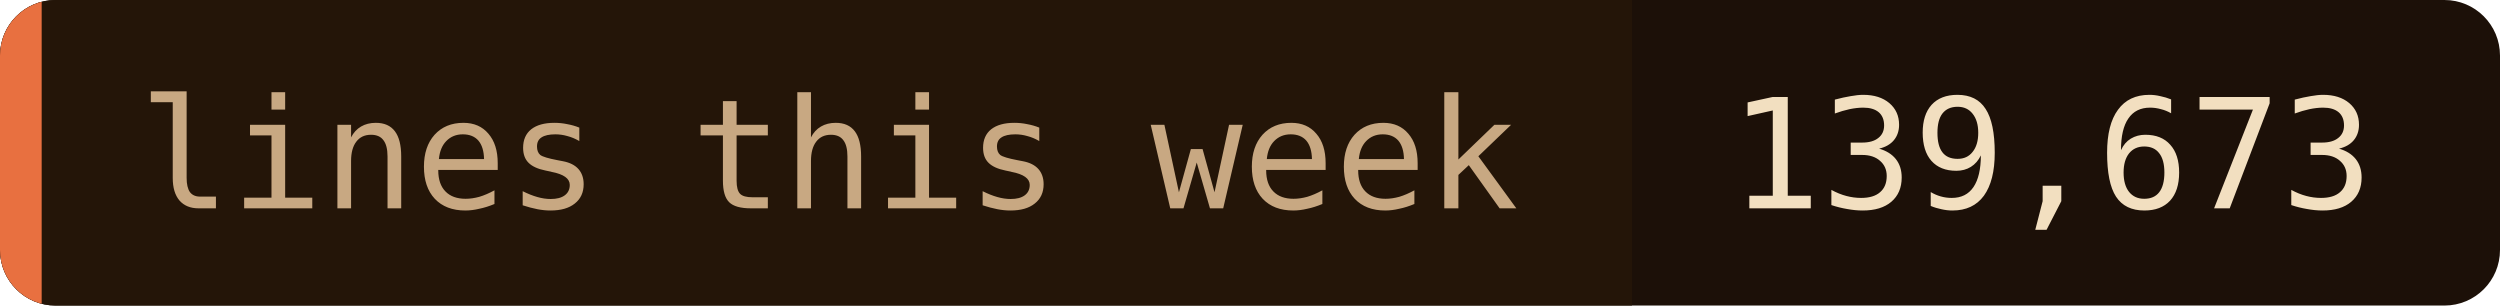
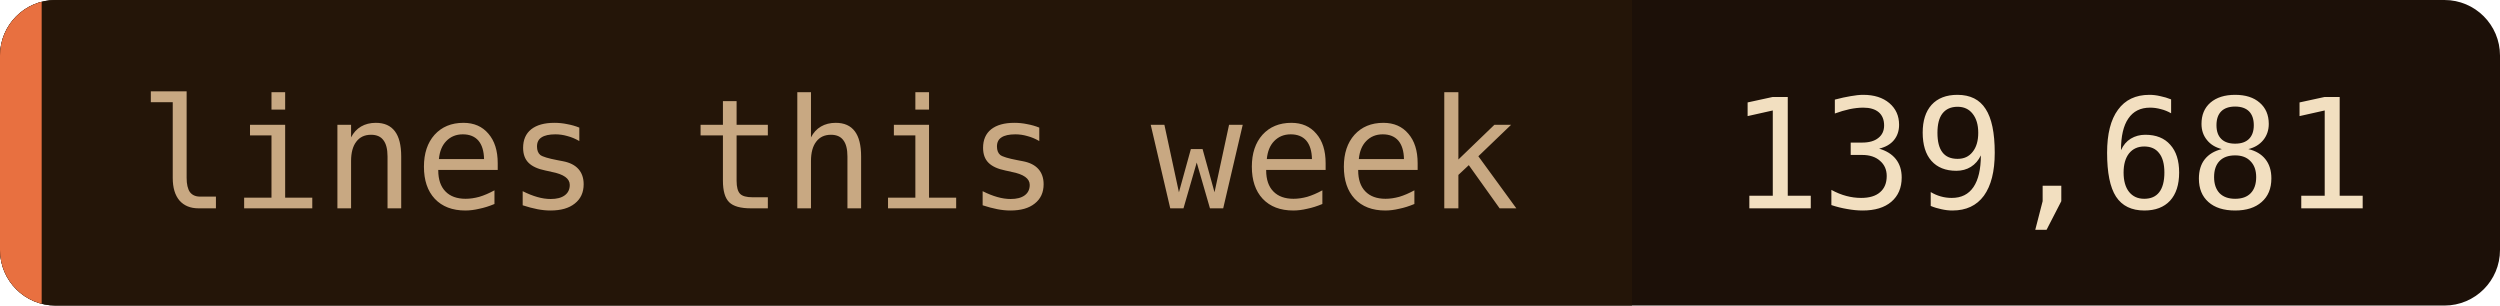
- <svg xmlns="http://www.w3.org/2000/svg" width="180" height="22" role="img" aria-label="lines this week: 139,673">
+ <svg xmlns="http://www.w3.org/2000/svg" width="180" height="22" role="img" aria-label="lines this week: 139,681">
  <clipPath id="c">
    <rect width="180" height="22" rx="4" />
  </clipPath>
  <g clip-path="url(#c)">
    <rect width="180" height="22" fill="#1c1008" />
    <rect width="117.5" height="22" fill="#241508" />
    <rect width="3" height="22" fill="#e87040" />
  </g>
  <g font-family="'JetBrains Mono', 'Fira Code', ui-monospace, SFMono-Regular, Menlo, monospace" font-size="11">
    <text x="10" y="15" fill="#c8a882">lines this week</text>
-     <text x="124.5" y="15" fill="#f2dfc0">139,673</text>
+     <text x="124.5" y="15" fill="#f2dfc0">139,681</text>
  </g>
</svg>
